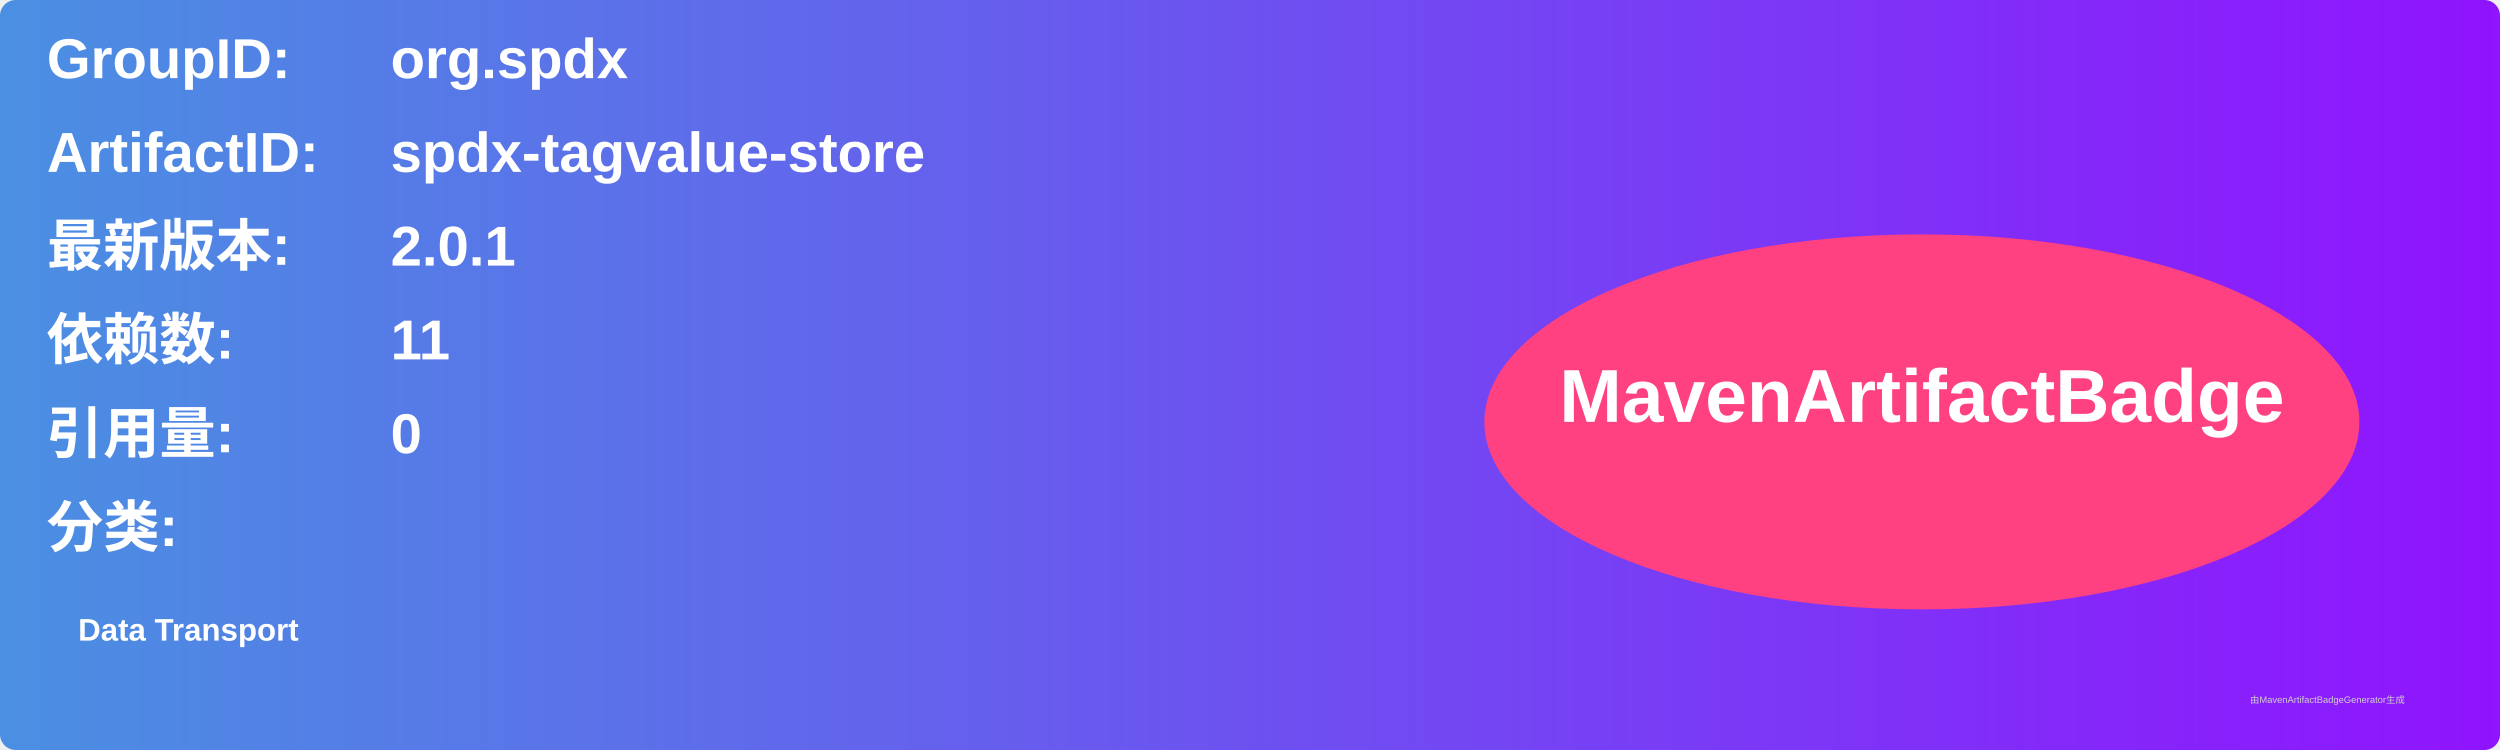
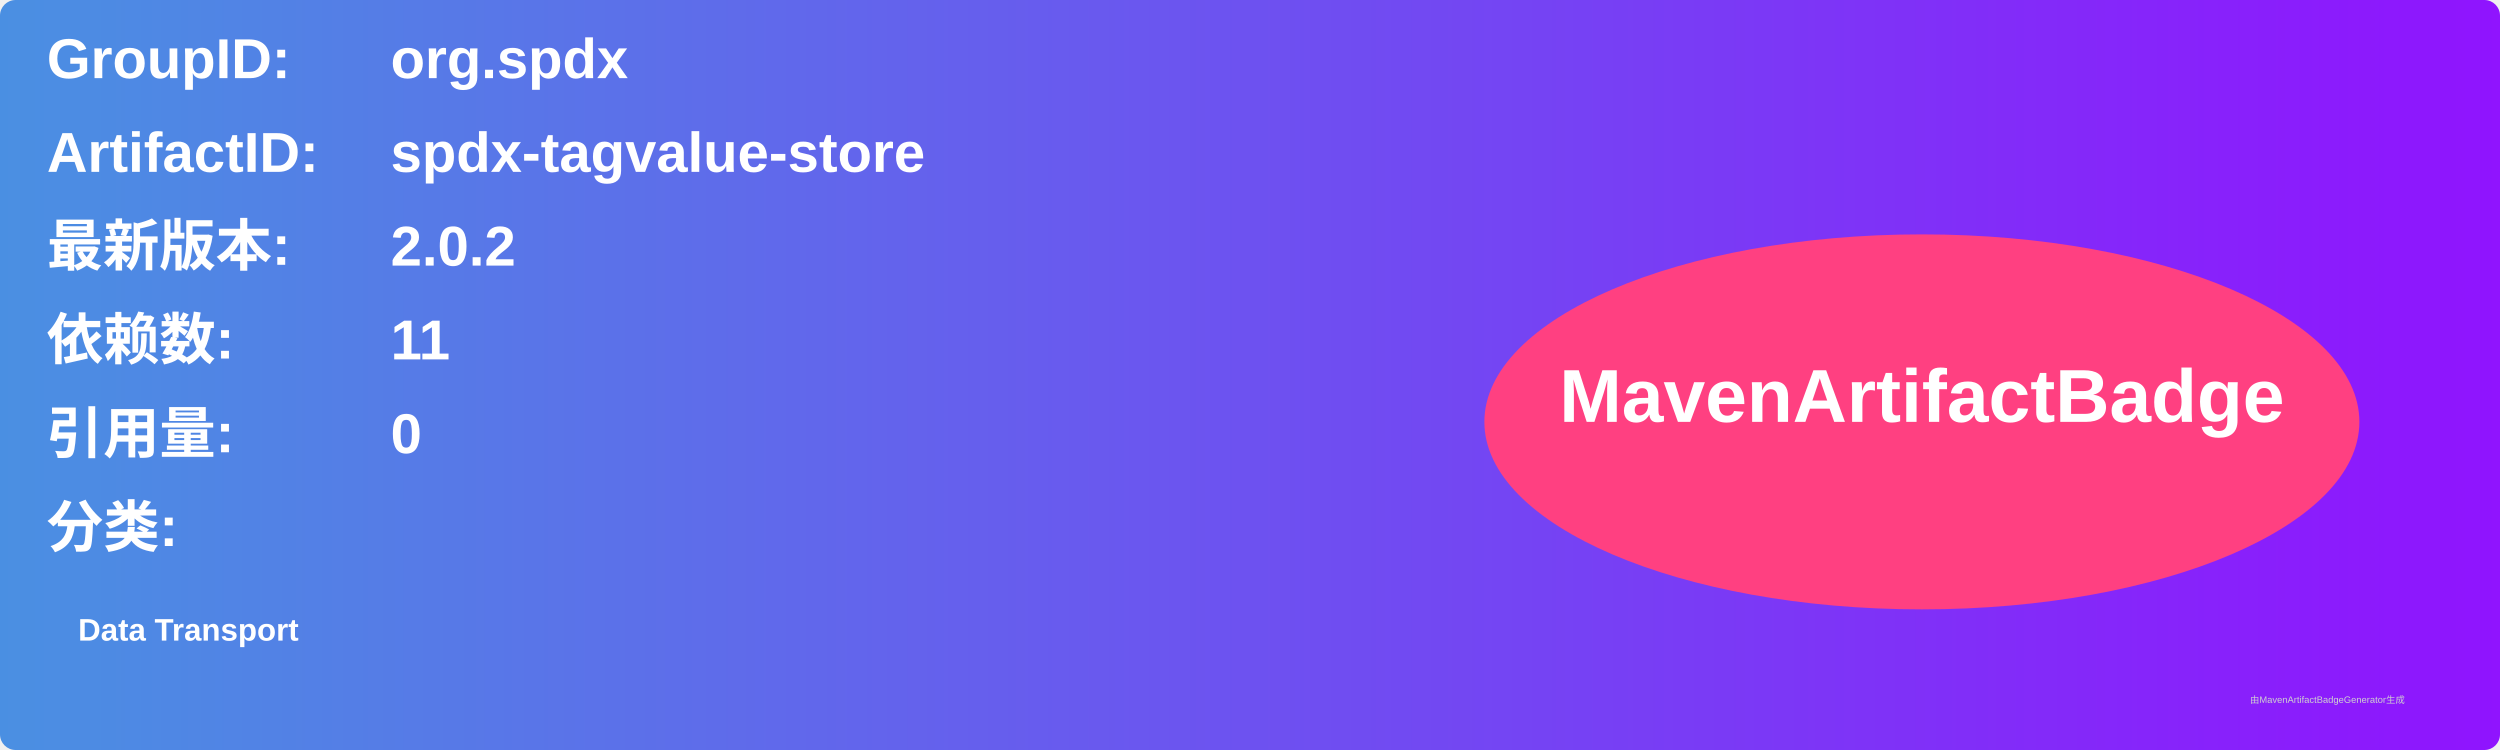
<svg xmlns="http://www.w3.org/2000/svg" width="800" height="240" viewBox="0 0 800 240">
  <linearGradient id="grad" x1="0%" y1="0%" x2="100%" y2="0%">
    <stop offset="0%" stop-color="#4a90e2" />
    <stop offset="100%" stop-color="#9013fe" />
  </linearGradient>
  <rect width="100%" height="100%" rx="5" ry="5" fill="url(#grad)" />
  <g transform="translate(15, 15)">
    <text x="0" y="10" font-family="Arial" font-size="18" fill="white" font-weight="bold" width="260">GroupID:</text>
    <text x="110" y="10" font-family="Arial" font-size="18" fill="white" font-weight="bold" width="460">org.spdx</text>
    <text x="0" y="40" font-family="Arial" font-size="18" fill="white" font-weight="bold" width="260">ArtifactID:</text>
    <text x="110" y="40" font-family="Arial" font-size="18" fill="white" font-weight="bold" width="460">spdx-tagvalue-store</text>
    <text x="0" y="70" font-family="Arial" font-size="18" fill="white" font-weight="bold">最新版本:</text>
    <text x="110" y="70" font-family="Arial" font-size="18" fill="white" font-weight="bold">
-       <tspan font-weight="bold">2.0.1</tspan>
+       <tspan font-weight="bold">2.0.2</tspan>
    </text>
    <text x="0" y="100" font-family="Arial" font-size="18" fill="white" font-weight="bold">依赖数: </text>
    <text x="110" y="100" font-family="Arial" font-size="18" fill="white">
      <tspan font-weight="bold">11</tspan>
    </text>
    <text x="0" y="130" font-family="Arial" font-size="18" fill="white" font-weight="bold">引用量: </text>
    <text x="110" y="130" font-family="Arial" font-size="18" fill="white">
      <tspan font-weight="bold">0</tspan>
    </text>
    <text x="0" y="160" font-family="Arial" font-size="18" fill="white" font-weight="bold">分类:</text>
    <text x="10" y="190" font-family="Arial" font-size="10" fill="white">
      <tspan font-weight="bold">Data Transport</tspan>
    </text>
    <ellipse cx="600" cy="120" rx="140" ry="60" fill="#ff4081" />
    <text x="600" y="120" text-anchor="middle" font-family="Arial" font-size="24" fill="white" font-weight="bold">MavenArtifactBadge</text>
  </g>
  <text x="720" y="225" font-family="Arial" font-size="3" fill="#d0d0d0">由MavenArtifactBadgeGenerator生成</text>
</svg>
